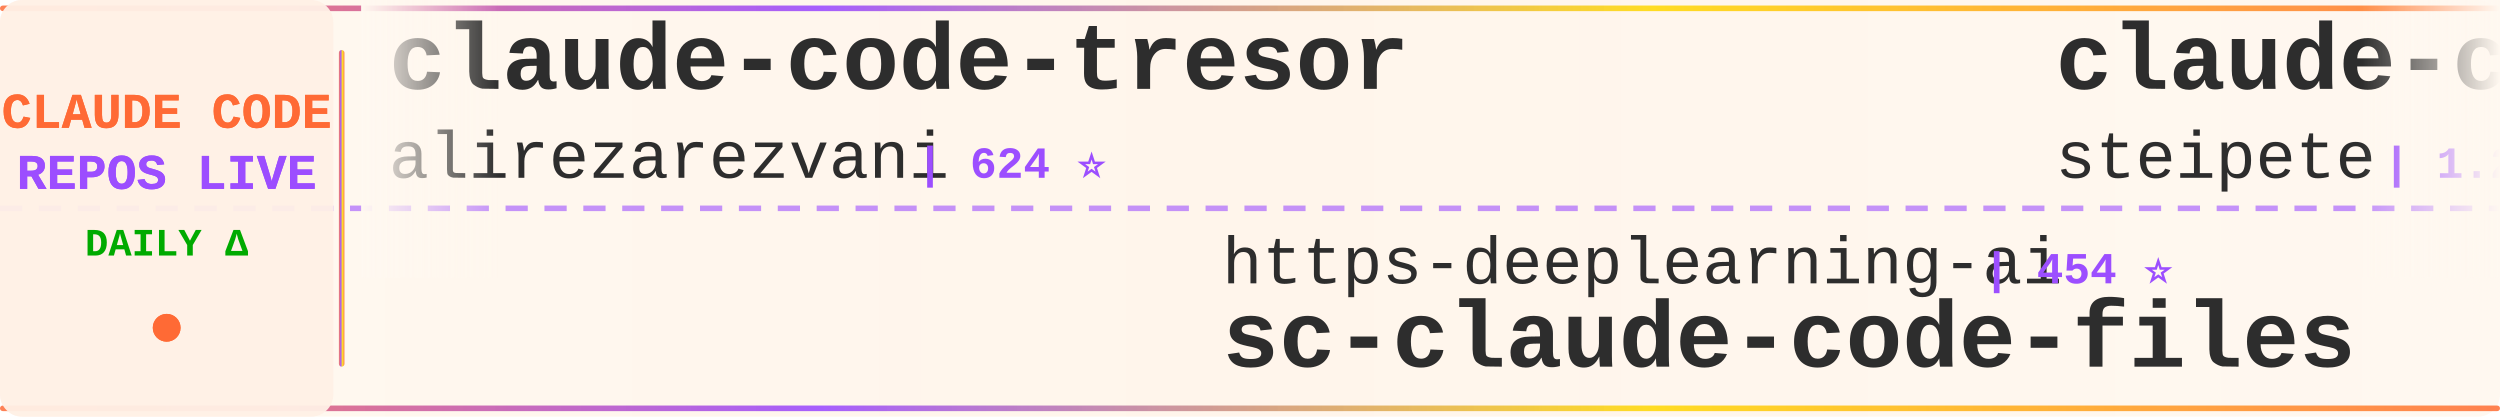
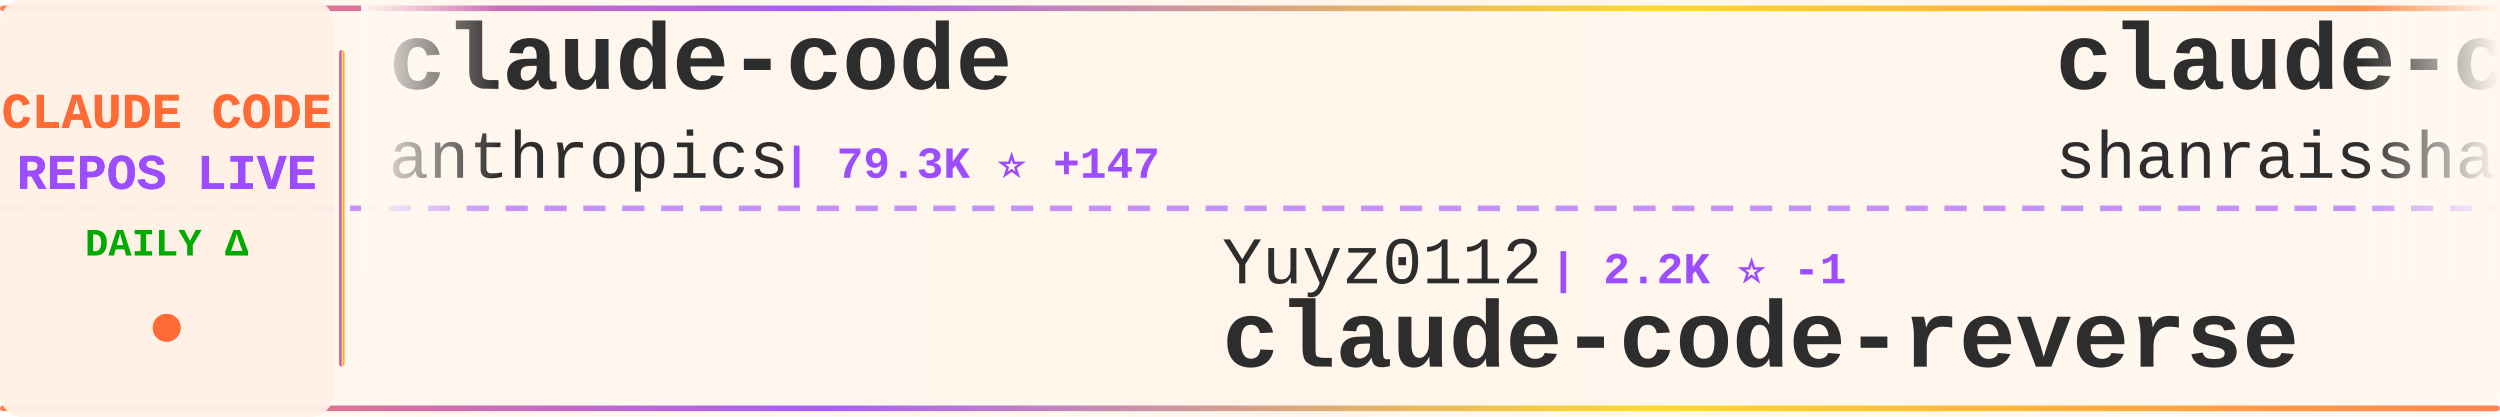
<svg xmlns="http://www.w3.org/2000/svg" width="900" height="150">
  <defs>
    <linearGradient id="tickerBg" x1="0%" y1="0%" x2="100%" y2="0%">
      <stop offset="0%" style="stop-color:#fff8f0;stop-opacity:0.98" />
      <stop offset="50%" style="stop-color:#fff5eb;stop-opacity:1" />
      <stop offset="100%" style="stop-color:#fff8f0;stop-opacity:0.98" />
    </linearGradient>
    <linearGradient id="borderGrad" x1="0%" y1="0%" x2="100%" y2="0%">
      <stop offset="0%" style="stop-color:#FF6B35;stop-opacity:0.85">
        <animate attributeName="stop-opacity" values="0.85;1;0.85" dur="2s" repeatCount="indefinite" />
      </stop>
      <stop offset="33%" style="stop-color:#9C4EFF;stop-opacity:0.9">
        <animate attributeName="stop-opacity" values="0.9;1;0.9" dur="2.2s" repeatCount="indefinite" />
      </stop>
      <stop offset="66%" style="stop-color:#FFD700;stop-opacity:0.85">
        <animate attributeName="stop-opacity" values="0.85;1;0.85" dur="1.8s" repeatCount="indefinite" />
      </stop>
      <stop offset="100%" style="stop-color:#FF6B35;stop-opacity:0.85">
        <animate attributeName="stop-opacity" values="0.85;1;0.85" dur="2s" repeatCount="indefinite" />
      </stop>
    </linearGradient>
    <filter id="textGlow">
      <feGaussianBlur stdDeviation="0.15" result="coloredBlur" />
      <feMerge>
        <feMergeNode in="coloredBlur" />
        <feMergeNode in="SourceGraphic" />
      </feMerge>
    </filter>
    <filter id="metricGlow">
      <feGaussianBlur stdDeviation="0.2" result="coloredBlur" />
      <feMerge>
        <feMergeNode in="coloredBlur" />
        <feMergeNode in="SourceGraphic" />
      </feMerge>
    </filter>
    <linearGradient id="leftFade" x1="0%" y1="0%" x2="100%" y2="0%">
      <stop offset="0%" style="stop-color:#fff8f0;stop-opacity:1" />
      <stop offset="100%" style="stop-color:#fff8f0;stop-opacity:0" />
    </linearGradient>
    <linearGradient id="rightFade" x1="0%" y1="0%" x2="100%" y2="0%">
      <stop offset="0%" style="stop-color:#fff8f0;stop-opacity:0" />
      <stop offset="100%" style="stop-color:#fff8f0;stop-opacity:1" />
    </linearGradient>
  </defs>
  <rect width="900" height="150" fill="url(#tickerBg)" rx="8" />
  <rect x="0" y="2" width="900" height="2" fill="url(#borderGrad)" rx="1" />
  <rect x="0" y="146" width="900" height="2" fill="url(#borderGrad)" rx="1" />
  <line x1="0" y1="75" x2="900" y2="75" stroke="#9C4EFF" stroke-width="2" stroke-dasharray="8 6" opacity="0.6" />
  <rect x="0" y="0" width="120" height="150" fill="#fff0e6" opacity="0.95" rx="8" />
  <text x="60" y="46" font-family="'Courier New', monospace" font-size="18" font-weight="bold" fill="#FF6B35" text-anchor="middle" filter="url(#textGlow)">
    CLAUDE CODE
  </text>
  <text x="60" y="68" font-family="'Courier New', monospace" font-size="18" font-weight="bold" fill="#9C4EFF" text-anchor="middle" filter="url(#textGlow)">
    REPOS LIVE
  </text>
  <text x="60" y="92" font-family="'Courier New', monospace" font-size="14" font-weight="bold" fill="#00aa00" text-anchor="middle">
    DAILY Δ
  </text>
  <circle cx="60" cy="118" r="5" fill="#FF6B35" filter="url(#metricGlow)">
    <animate attributeName="r" values="4;6;4" dur="1.5s" repeatCount="indefinite" />
    <animate attributeName="opacity" values="0.6;1;0.6" dur="1.5s" repeatCount="indefinite" />
  </circle>
  <rect x="122" y="18" width="2" height="114" fill="url(#borderGrad)" rx="1" />
  <clipPath id="tickerClip">
    <rect x="130" y="0" width="770" height="150" />
  </clipPath>
  <g clip-path="url(#tickerClip)">
    <g id="tickerItems">
      <animateTransform attributeName="transform" attributeType="XML" type="translate" from="0 0" to="-3000 0" dur="54s" repeatCount="indefinite" />
      <g transform="translate(0, 0)">
-         <text x="140" y="32" font-family="'Courier New', monospace" font-size="34" font-weight="bold" fill="#2d2d2d">claude-code-tresor</text>
-         <text x="140" y="64" font-family="'Courier New', monospace" font-size="24" font-weight="normal" fill="#2d2d2d" opacity="1.0">alirezarezvani</text>
-         <text x="330" y="64" font-family="'Courier New', monospace" font-size="16" font-weight="bold" fill="#9C4EFF"> | 624 ⭐</text>
+         <text x="140" y="32" font-family="'Courier New', monospace" font-size="34" font-weight="bold" fill="#2d2d2d">claude-code</text>
+         <text x="140" y="64" font-family="'Courier New', monospace" font-size="24" font-weight="normal" fill="#2d2d2d" opacity="1.0">anthropics</text>
+         <text x="282" y="64" font-family="'Courier New', monospace" font-size="16" font-weight="bold" fill="#9C4EFF"> | 79.3K ⭐ +147</text>
      </g>
      <g transform="translate(300, 0)">
-         <text x="140" y="102" font-family="'Courier New', monospace" font-size="24" font-weight="normal" fill="#2d2d2d" opacity="1.0">https-deeplearning-ai</text>
-         <text x="414" y="102" font-family="'Courier New', monospace" font-size="16" font-weight="bold" fill="#9C4EFF"> | 454 ⭐</text>
-         <text x="140" y="132" font-family="'Courier New', monospace" font-size="34" font-weight="bold" fill="#2d2d2d">sc-claude-code-files</text>
+         <text x="140" y="102" font-family="'Courier New', monospace" font-size="24" font-weight="normal" fill="#2d2d2d" opacity="1.0">Yuyz0112</text>
+         <text x="258" y="102" font-family="'Courier New', monospace" font-size="16" font-weight="bold" fill="#9C4EFF"> | 2.2K ⭐ -1</text>
+         <text x="140" y="132" font-family="'Courier New', monospace" font-size="34" font-weight="bold" fill="#2d2d2d">claude-code-reverse</text>
      </g>
      <g transform="translate(600, 0)">
-         <text x="140" y="32" font-family="'Courier New', monospace" font-size="34" font-weight="bold" fill="#2d2d2d">claude-code-mcp</text>
-         <text x="140" y="64" font-family="'Courier New', monospace" font-size="24" font-weight="normal" fill="#2d2d2d" opacity="1.0">steipete</text>
-         <text x="258" y="64" font-family="'Courier New', monospace" font-size="16" font-weight="bold" fill="#9C4EFF"> | 1.2K ⭐ +1</text>
+         <text x="140" y="32" font-family="'Courier New', monospace" font-size="34" font-weight="bold" fill="#2d2d2d">claude-code-best-practic...</text>
+         <text x="140" y="64" font-family="'Courier New', monospace" font-size="24" font-weight="normal" fill="#2d2d2d" opacity="1.0">shanraisshan</text>
+         <text x="306" y="64" font-family="'Courier New', monospace" font-size="16" font-weight="bold" fill="#9C4EFF"> | 18.3K ⭐ +118</text>
      </g>
      <g transform="translate(900, 0)">
-         <text x="140" y="102" font-family="'Courier New', monospace" font-size="24" font-weight="normal" fill="#2d2d2d" opacity="1.0">Alishahryar1</text>
-         <text x="306" y="102" font-family="'Courier New', monospace" font-size="16" font-weight="bold" fill="#9C4EFF"> | 1.0K ⭐ +3</text>
-         <text x="140" y="132" font-family="'Courier New', monospace" font-size="34" font-weight="bold" fill="#2d2d2d">free-claude-code</text>
+         <text x="140" y="102" font-family="'Courier New', monospace" font-size="24" font-weight="normal" fill="#2d2d2d" opacity="1.0">jarrodwatts</text>
+         <text x="294" y="102" font-family="'Courier New', monospace" font-size="16" font-weight="bold" fill="#9C4EFF"> | 977 ⭐</text>
+         <text x="140" y="132" font-family="'Courier New', monospace" font-size="34" font-weight="bold" fill="#2d2d2d">claude-code-config</text>
      </g>
      <g transform="translate(1200, 0)">
-         <text x="140" y="32" font-family="'Courier New', monospace" font-size="34" font-weight="bold" fill="#2d2d2d">claude-code-base-action</text>
-         <text x="140" y="64" font-family="'Courier New', monospace" font-size="24" font-weight="normal" fill="#2d2d2d" opacity="1.0">anthropics</text>
-         <text x="282" y="64" font-family="'Courier New', monospace" font-size="16" font-weight="bold" fill="#9C4EFF"> | 610 ⭐</text>
+         <text x="140" y="32" font-family="'Courier New', monospace" font-size="34" font-weight="bold" fill="#2d2d2d">claude-code-router</text>
+         <text x="140" y="64" font-family="'Courier New', monospace" font-size="24" font-weight="normal" fill="#2d2d2d" opacity="1.0">musistudio</text>
+         <text x="282" y="64" font-family="'Courier New', monospace" font-size="16" font-weight="bold" fill="#9C4EFF"> | 29.9K ⭐ +20</text>
      </g>
      <g transform="translate(1500, 0)">
-         <text x="140" y="102" font-family="'Courier New', monospace" font-size="24" font-weight="normal" fill="#2d2d2d" opacity="1.0">github</text>
-         <text x="234" y="102" font-family="'Courier New', monospace" font-size="16" font-weight="bold" fill="#9C4EFF"> | 77.9K ⭐ +63</text>
-         <text x="140" y="132" font-family="'Courier New', monospace" font-size="34" font-weight="bold" fill="#2d2d2d">spec-kit</text>
+         <text x="140" y="102" font-family="'Courier New', monospace" font-size="24" font-weight="normal" fill="#2d2d2d" opacity="1.0">affaan-m</text>
+         <text x="258" y="102" font-family="'Courier New', monospace" font-size="16" font-weight="bold" fill="#9C4EFF"> | 83.7K ⭐ +711</text>
+         <text x="140" y="132" font-family="'Courier New', monospace" font-size="34" font-weight="bold" fill="#2d2d2d">everything-claude-code</text>
      </g>
      <g transform="translate(1800, 0)">
-         <text x="140" y="32" font-family="'Courier New', monospace" font-size="34" font-weight="bold" fill="#2d2d2d">claude-code-plugins-plus...</text>
-         <text x="140" y="64" font-family="'Courier New', monospace" font-size="24" font-weight="normal" fill="#2d2d2d" opacity="1.0">jeremylongshore</text>
-         <text x="342" y="64" font-family="'Courier New', monospace" font-size="16" font-weight="bold" fill="#9C4EFF"> | 1.6K ⭐ +2</text>
+         <text x="140" y="32" font-family="'Courier New', monospace" font-size="34" font-weight="bold" fill="#2d2d2d">claude-code-tips</text>
+         <text x="140" y="64" font-family="'Courier New', monospace" font-size="24" font-weight="normal" fill="#2d2d2d" opacity="1.0">ykdojo</text>
+         <text x="234" y="64" font-family="'Courier New', monospace" font-size="16" font-weight="bold" fill="#9C4EFF"> | 5.3K ⭐ +140</text>
      </g>
      <g transform="translate(2100, 0)">
-         <text x="140" y="102" font-family="'Courier New', monospace" font-size="24" font-weight="normal" fill="#2d2d2d" opacity="1.0">lst97</text>
-         <text x="222" y="102" font-family="'Courier New', monospace" font-size="16" font-weight="bold" fill="#9C4EFF"> | 1.5K ⭐ +1</text>
-         <text x="140" y="132" font-family="'Courier New', monospace" font-size="34" font-weight="bold" fill="#2d2d2d">claude-code-sub-agents</text>
+         <text x="140" y="102" font-family="'Courier New', monospace" font-size="24" font-weight="normal" fill="#2d2d2d" opacity="1.0">daymade</text>
+         <text x="246" y="102" font-family="'Courier New', monospace" font-size="16" font-weight="bold" fill="#9C4EFF"> | 671 ⭐ +4</text>
+         <text x="140" y="132" font-family="'Courier New', monospace" font-size="34" font-weight="bold" fill="#2d2d2d">claude-code-skills</text>
      </g>
      <g transform="translate(2400, 0)">
-         <text x="140" y="32" font-family="'Courier New', monospace" font-size="34" font-weight="bold" fill="#2d2d2d">claude-code-pm-course</text>
-         <text x="140" y="64" font-family="'Courier New', monospace" font-size="24" font-weight="normal" fill="#2d2d2d" opacity="1.0">carlvellotti</text>
-         <text x="306" y="64" font-family="'Courier New', monospace" font-size="16" font-weight="bold" fill="#9C4EFF"> | 1.6K ⭐ +2</text>
+         <text x="140" y="32" font-family="'Courier New', monospace" font-size="34" font-weight="bold" fill="#2d2d2d">claude-code-showcase</text>
+         <text x="140" y="64" font-family="'Courier New', monospace" font-size="24" font-weight="normal" fill="#2d2d2d" opacity="1.0">ChrisWiles</text>
+         <text x="282" y="64" font-family="'Courier New', monospace" font-size="16" font-weight="bold" fill="#9C4EFF"> | 5.5K ⭐ -1</text>
      </g>
      <g transform="translate(2700, 0)">
-         <text x="140" y="102" font-family="'Courier New', monospace" font-size="24" font-weight="normal" fill="#2d2d2d" opacity="1.0">kodu-ai</text>
-         <text x="246" y="102" font-family="'Courier New', monospace" font-size="16" font-weight="bold" fill="#9C4EFF"> | 5.3K ⭐</text>
-         <text x="140" y="132" font-family="'Courier New', monospace" font-size="34" font-weight="bold" fill="#2d2d2d">claude-coder</text>
+         <text x="140" y="102" font-family="'Courier New', monospace" font-size="24" font-weight="normal" fill="#2d2d2d" opacity="1.0">anthropics</text>
+         <text x="282" y="102" font-family="'Courier New', monospace" font-size="16" font-weight="bold" fill="#9C4EFF"> | 12.5K ⭐ +41</text>
+         <text x="140" y="132" font-family="'Courier New', monospace" font-size="34" font-weight="bold" fill="#2d2d2d">claude-plugins-official</text>
      </g>
      <g transform="translate(3000, 0)">
-         <text x="140" y="32" font-family="'Courier New', monospace" font-size="34" font-weight="bold" fill="#2d2d2d">claude-code-tresor</text>
-         <text x="140" y="64" font-family="'Courier New', monospace" font-size="24" font-weight="normal" fill="#2d2d2d" opacity="1.0">alirezarezvani</text>
-         <text x="330" y="64" font-family="'Courier New', monospace" font-size="16" font-weight="bold" fill="#9C4EFF"> | 624 ⭐</text>
+         <text x="140" y="32" font-family="'Courier New', monospace" font-size="34" font-weight="bold" fill="#2d2d2d">claude-code</text>
+         <text x="140" y="64" font-family="'Courier New', monospace" font-size="24" font-weight="normal" fill="#2d2d2d" opacity="1.0">anthropics</text>
+         <text x="282" y="64" font-family="'Courier New', monospace" font-size="16" font-weight="bold" fill="#9C4EFF"> | 79.3K ⭐ +147</text>
      </g>
      <g transform="translate(3300, 0)">
-         <text x="140" y="102" font-family="'Courier New', monospace" font-size="24" font-weight="normal" fill="#2d2d2d" opacity="1.0">https-deeplearning-ai</text>
-         <text x="414" y="102" font-family="'Courier New', monospace" font-size="16" font-weight="bold" fill="#9C4EFF"> | 454 ⭐</text>
-         <text x="140" y="132" font-family="'Courier New', monospace" font-size="34" font-weight="bold" fill="#2d2d2d">sc-claude-code-files</text>
+         <text x="140" y="102" font-family="'Courier New', monospace" font-size="24" font-weight="normal" fill="#2d2d2d" opacity="1.0">Yuyz0112</text>
+         <text x="258" y="102" font-family="'Courier New', monospace" font-size="16" font-weight="bold" fill="#9C4EFF"> | 2.2K ⭐ -1</text>
+         <text x="140" y="132" font-family="'Courier New', monospace" font-size="34" font-weight="bold" fill="#2d2d2d">claude-code-reverse</text>
      </g>
      <g transform="translate(3600, 0)">
-         <text x="140" y="32" font-family="'Courier New', monospace" font-size="34" font-weight="bold" fill="#2d2d2d">claude-code-mcp</text>
-         <text x="140" y="64" font-family="'Courier New', monospace" font-size="24" font-weight="normal" fill="#2d2d2d" opacity="1.0">steipete</text>
-         <text x="258" y="64" font-family="'Courier New', monospace" font-size="16" font-weight="bold" fill="#9C4EFF"> | 1.2K ⭐ +1</text>
+         <text x="140" y="32" font-family="'Courier New', monospace" font-size="34" font-weight="bold" fill="#2d2d2d">claude-code-best-practic...</text>
+         <text x="140" y="64" font-family="'Courier New', monospace" font-size="24" font-weight="normal" fill="#2d2d2d" opacity="1.0">shanraisshan</text>
+         <text x="306" y="64" font-family="'Courier New', monospace" font-size="16" font-weight="bold" fill="#9C4EFF"> | 18.3K ⭐ +118</text>
      </g>
      <g transform="translate(3900, 0)">
-         <text x="140" y="102" font-family="'Courier New', monospace" font-size="24" font-weight="normal" fill="#2d2d2d" opacity="1.0">Alishahryar1</text>
-         <text x="306" y="102" font-family="'Courier New', monospace" font-size="16" font-weight="bold" fill="#9C4EFF"> | 1.0K ⭐ +3</text>
-         <text x="140" y="132" font-family="'Courier New', monospace" font-size="34" font-weight="bold" fill="#2d2d2d">free-claude-code</text>
+         <text x="140" y="102" font-family="'Courier New', monospace" font-size="24" font-weight="normal" fill="#2d2d2d" opacity="1.0">jarrodwatts</text>
+         <text x="294" y="102" font-family="'Courier New', monospace" font-size="16" font-weight="bold" fill="#9C4EFF"> | 977 ⭐</text>
+         <text x="140" y="132" font-family="'Courier New', monospace" font-size="34" font-weight="bold" fill="#2d2d2d">claude-code-config</text>
      </g>
    </g>
  </g>
  <rect x="130" y="0" width="50" height="100" fill="url(#leftFade)" />
  <rect x="850" y="0" width="50" height="100" fill="url(#rightFade)" />
</svg>
